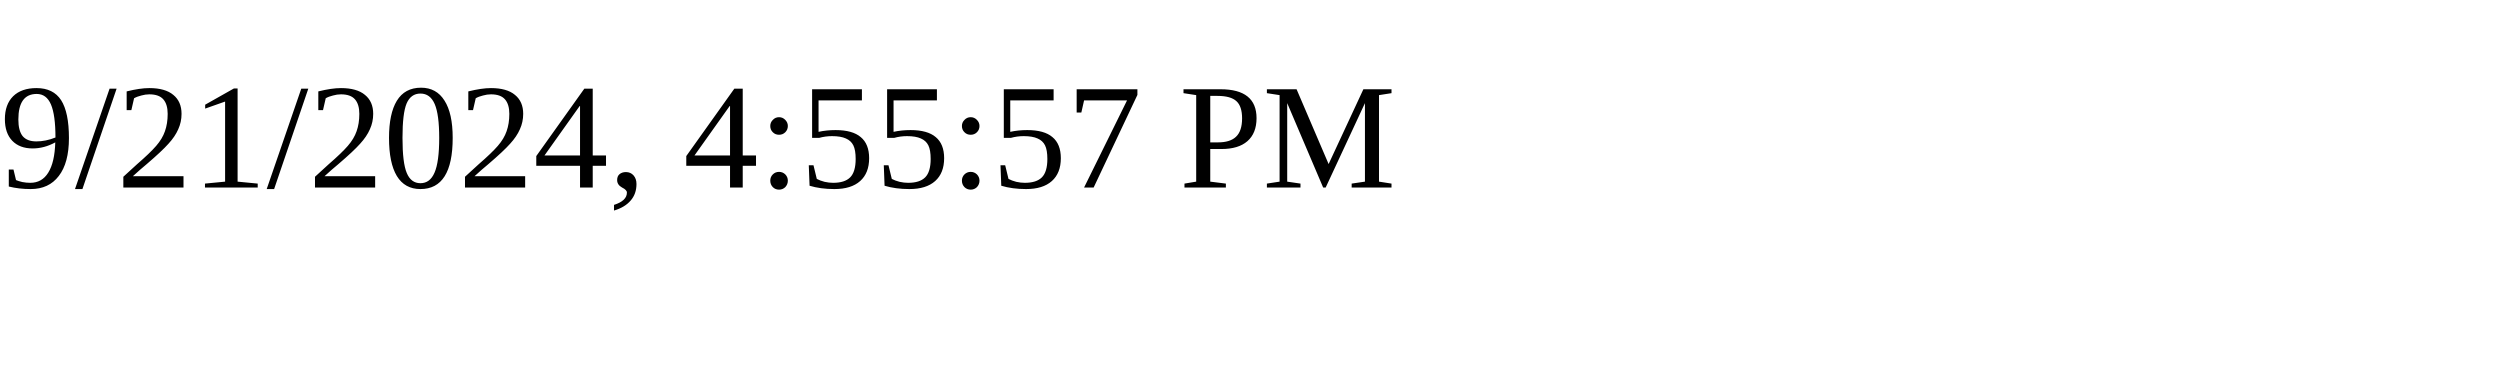
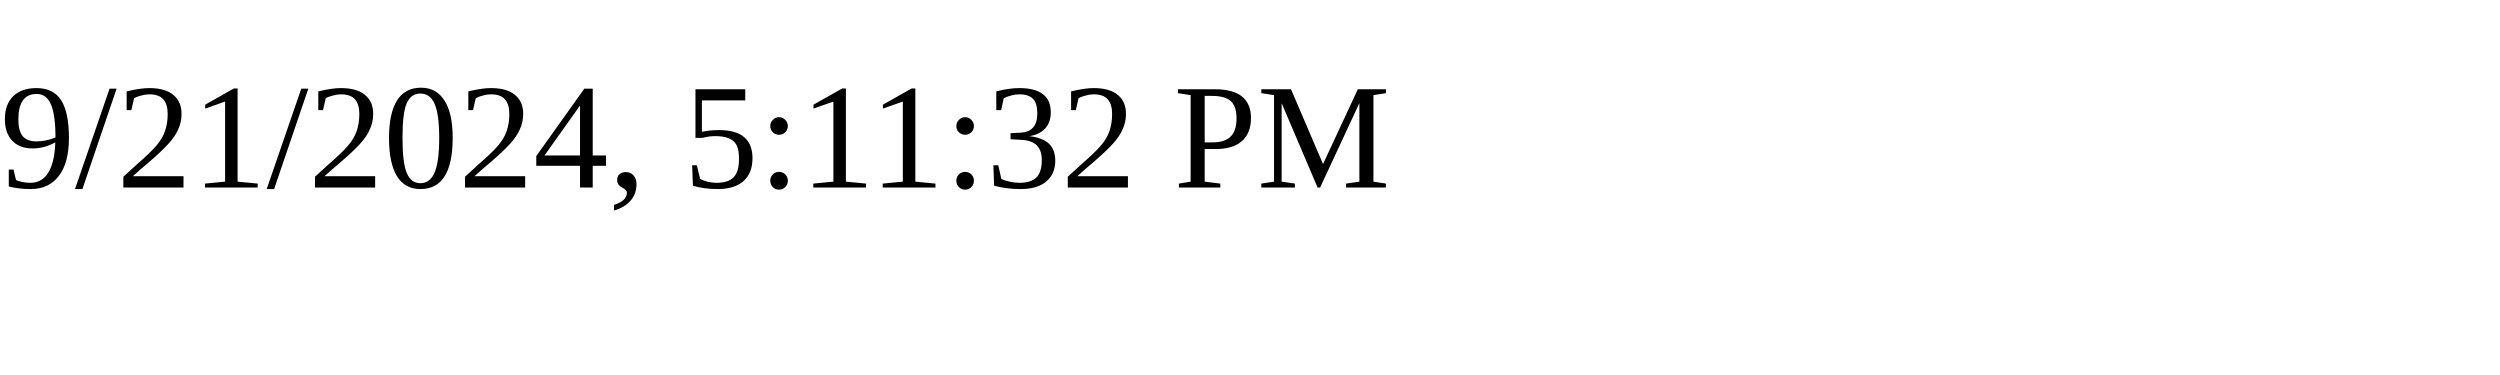
<svg xmlns="http://www.w3.org/2000/svg" height="30" width="200">
-   <text x="0" y="15">9/21/2024, 4:55:57 PM</text>
+   <text x="0" y="15">9/21/2024, 5:11:32 PM</text>
</svg>
